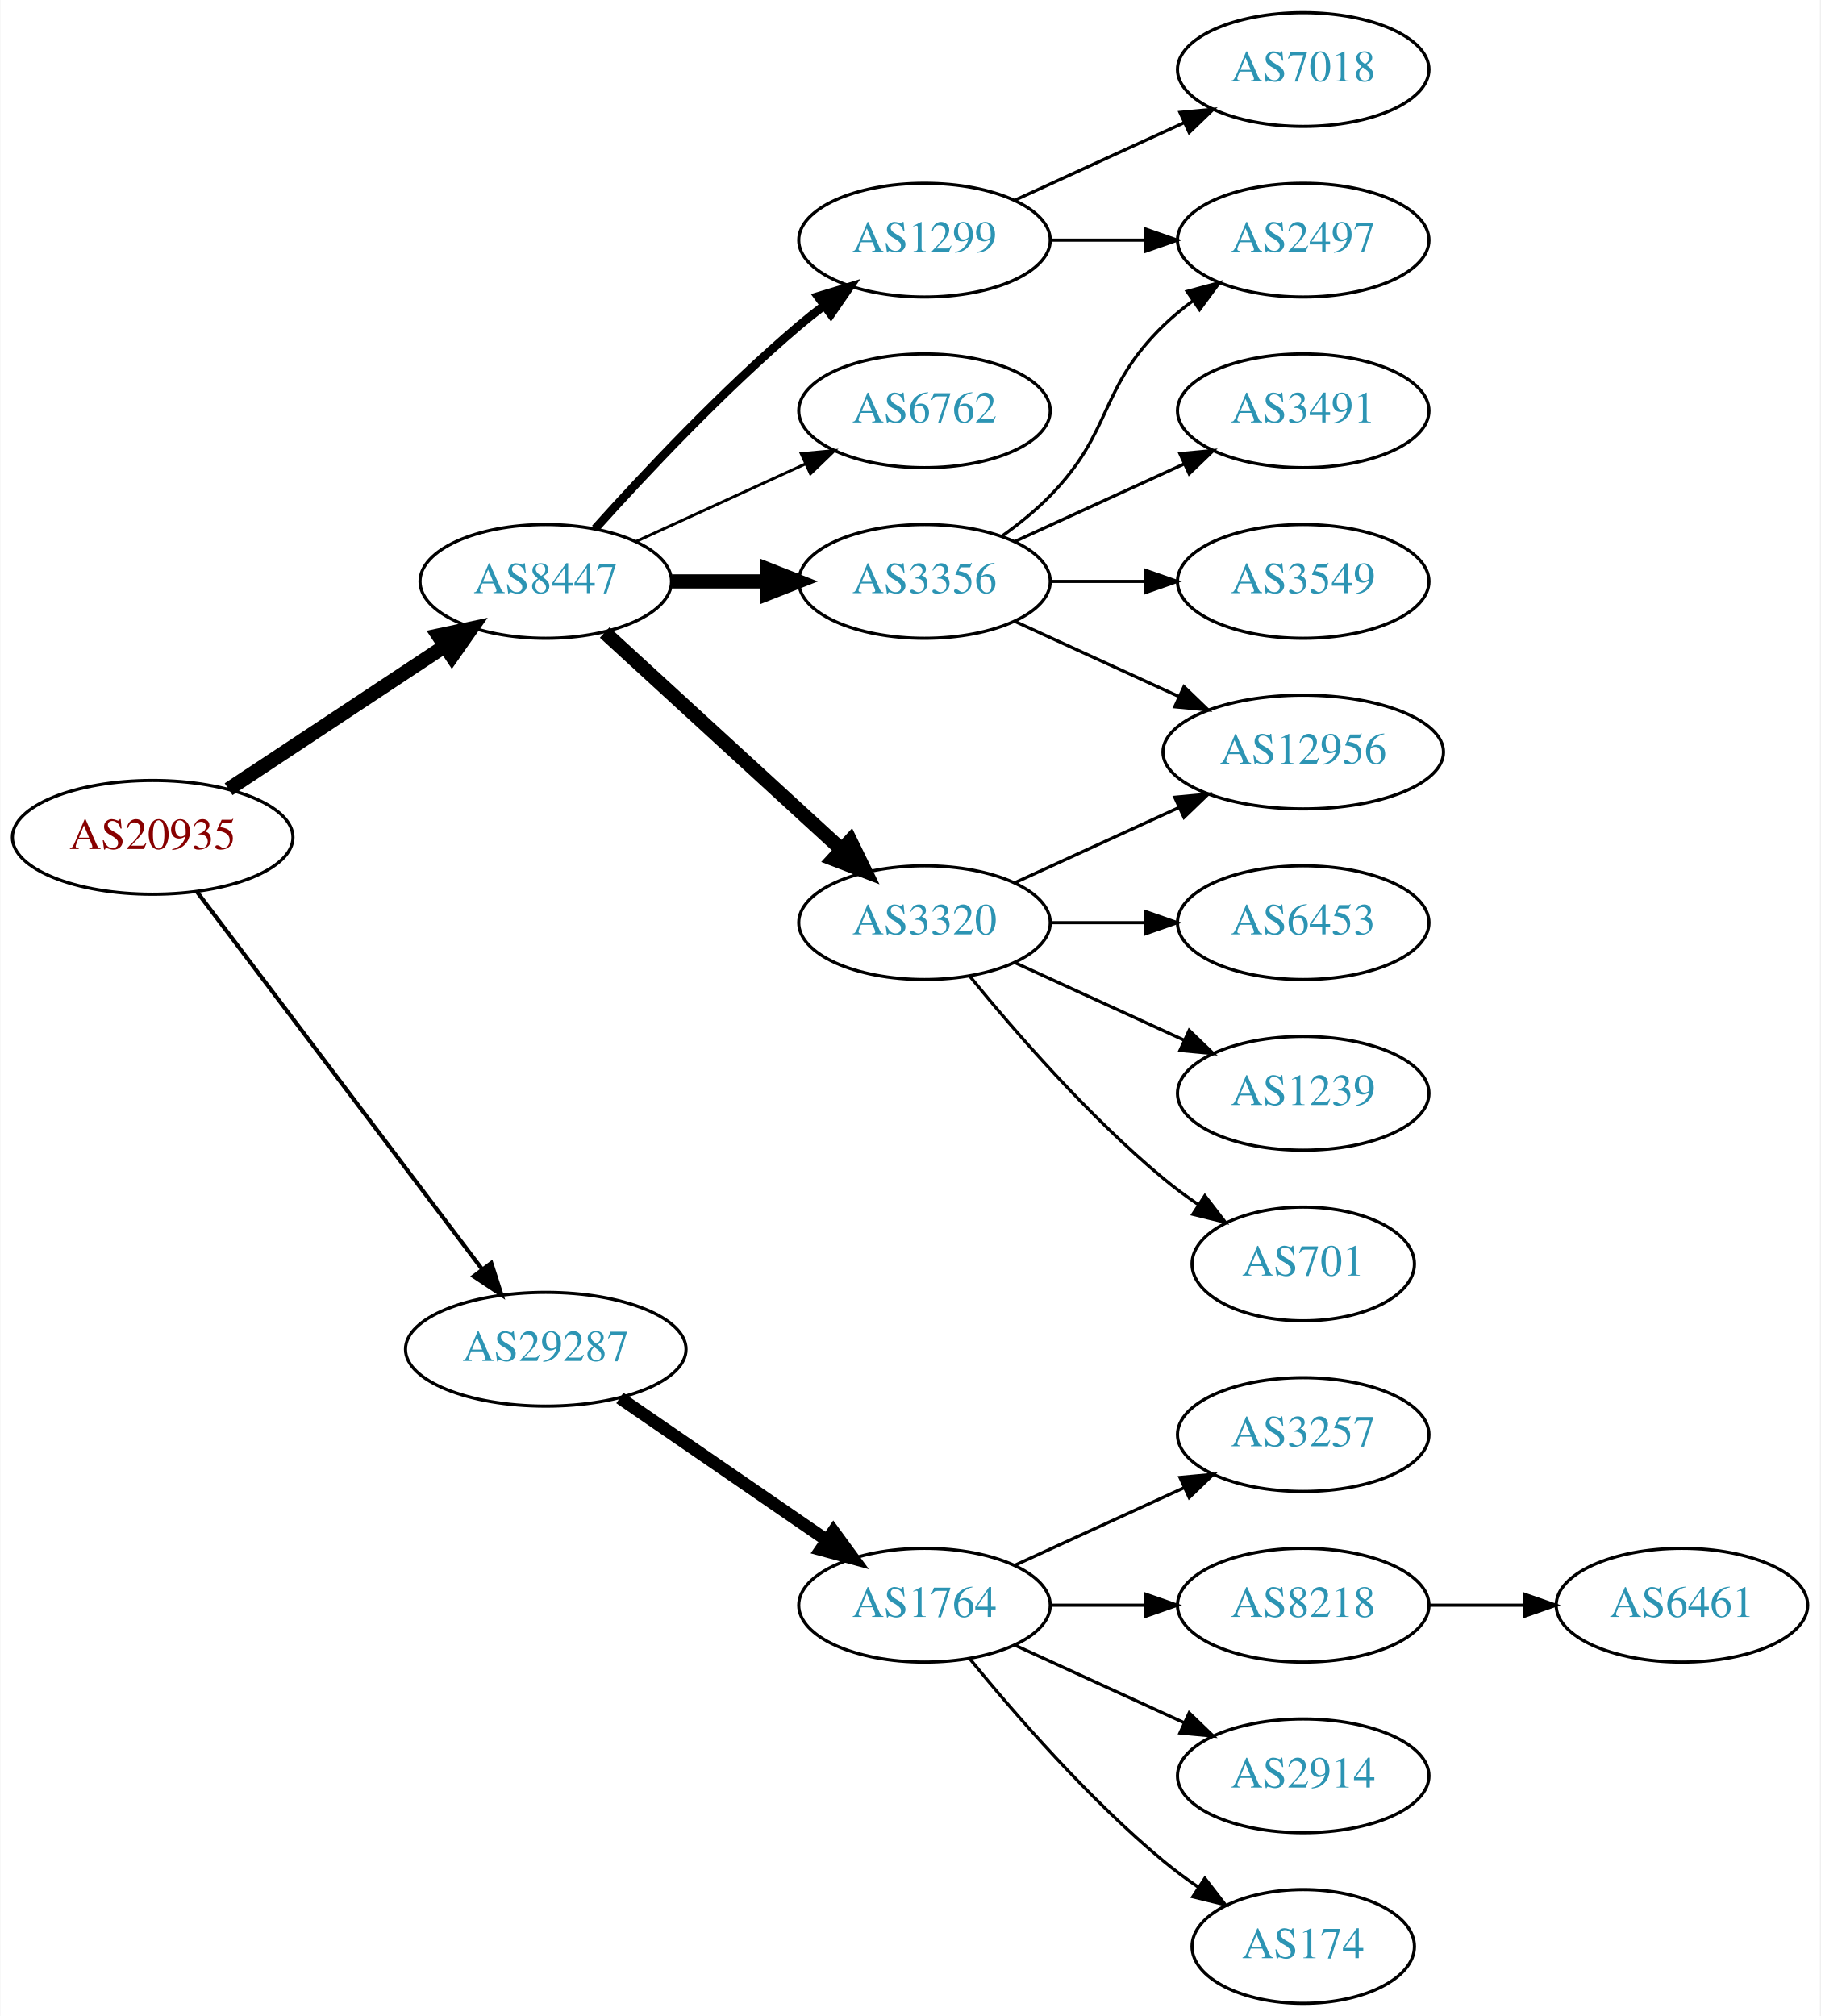
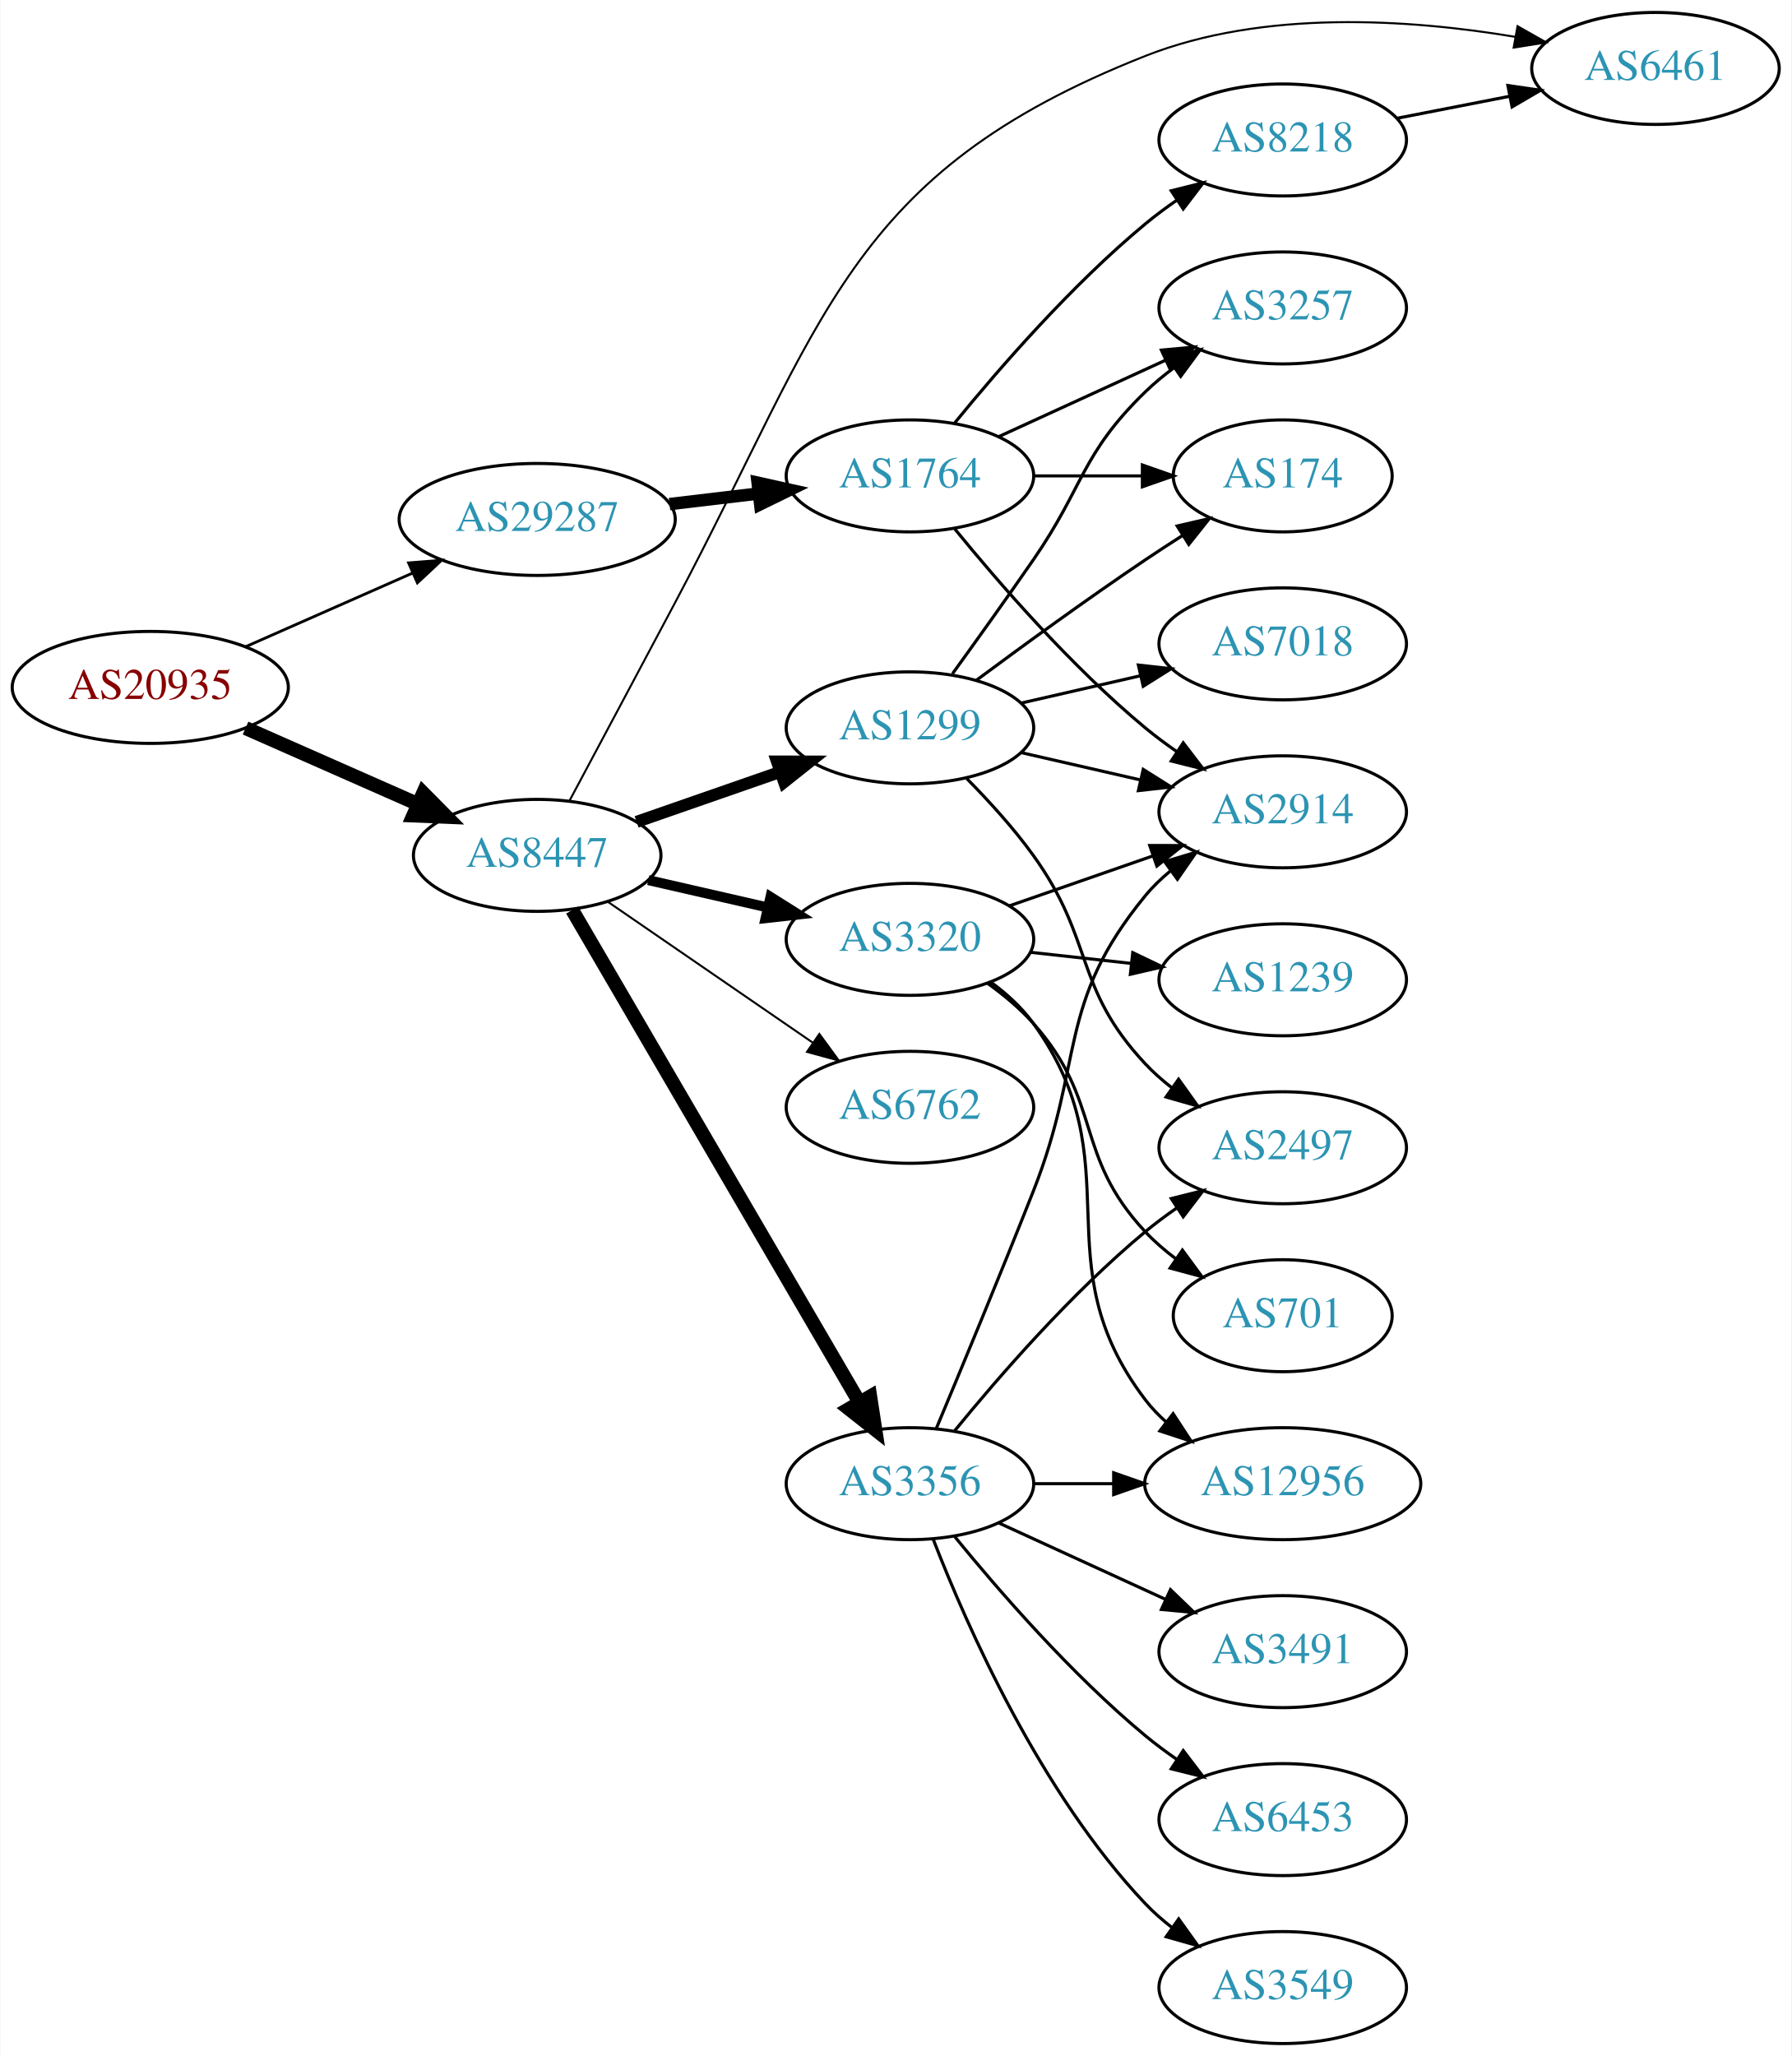
- <svg xmlns="http://www.w3.org/2000/svg" xmlns:xlink="http://www.w3.org/1999/xlink" width="576pt" height="638pt" viewBox="0.00 0.00 575.76 638.00">
-   <g id="graph0" class="graph" transform="scale(1 1) rotate(0) translate(4 634)">
-     <polygon fill="white" stroke="none" points="-4,4 -4,-634 571.762,-634 571.762,4 -4,4" />
+ <svg xmlns="http://www.w3.org/2000/svg" xmlns:xlink="http://www.w3.org/1999/xlink" width="576pt" height="661pt" viewBox="0.00 0.00 575.76 661.00">
+   <g id="graph0" class="graph" transform="scale(1 1) rotate(0) translate(4 657)">
+     <polygon fill="white" stroke="none" points="-4,4 -4,-657 571.762,-657 571.762,4 -4,4" />
    <g id="node1" class="node">
      <g id="a_node1">
        <a xlink:href="/asn/20935" xlink:title="AS20935 ~ OEBV-AS [AT]">
-           <ellipse fill="#ffffff" stroke="black" cx="44.196" cy="-369" rx="44.393" ry="18" />
-           <text text-anchor="middle" x="44.196" y="-365.3" font-family="Times,serif" font-size="14.00" fill="#880000">AS20935</text>
+           <ellipse fill="#ffffff" stroke="black" cx="44.196" cy="-436" rx="44.393" ry="18" />
+           <text text-anchor="middle" x="44.196" y="-432.3" font-family="Times,serif" font-size="14.00" fill="#880000">AS20935</text>
        </a>
      </g>
    </g>
    <g id="node2" class="node">
      <g id="a_node2">
        <a xlink:href="/asn/8447" xlink:title="AS8447 ~ A1 Telekom Austria AG [AT]">
-           <ellipse fill="#ffffff" stroke="black" cx="168.588" cy="-450" rx="39.794" ry="18" />
-           <text text-anchor="middle" x="168.588" y="-446.3" font-family="Times,serif" font-size="14.00" fill="#2c94b3">AS8447</text>
+           <ellipse fill="#ffffff" stroke="black" cx="168.588" cy="-382" rx="39.794" ry="18" />
+           <text text-anchor="middle" x="168.588" y="-378.3" font-family="Times,serif" font-size="14.00" fill="#2c94b3">AS8447</text>
        </a>
      </g>
    </g>
    <g id="edge1" class="edge">
-       <path fill="none" stroke="black" stroke-width="4.5" d="M68.217,-384.235C87.571,-397.044 115.406,-415.466 136.696,-429.555" />
-       <polygon fill="black" stroke="black" stroke-width="4.5" points="134.572,-432.871 145.084,-435.107 138.918,-426.304 134.572,-432.871" />
+       <path fill="none" stroke="black" stroke-width="4.5" d="M74.824,-422.928C91.418,-415.607 112.278,-406.403 130.011,-398.579" />
+       <polygon fill="black" stroke="black" stroke-width="4.5" points="131.935,-402.034 139.495,-394.395 128.756,-394.829 131.935,-402.034" />
    </g>
    <g id="node3" class="node">
      <g id="a_node3">
        <a xlink:href="/asn/29287" xlink:title="AS29287 ~ Blizznet [AT]">
-           <ellipse fill="#ffffff" stroke="black" cx="168.588" cy="-207" rx="44.393" ry="18" />
-           <text text-anchor="middle" x="168.588" y="-203.3" font-family="Times,serif" font-size="14.00" fill="#2c94b3">AS29287</text>
+           <ellipse fill="#ffffff" stroke="black" cx="168.588" cy="-490" rx="44.393" ry="18" />
+           <text text-anchor="middle" x="168.588" y="-486.3" font-family="Times,serif" font-size="14.00" fill="#2c94b3">AS29287</text>
        </a>
      </g>
    </g>
    <g id="edge2" class="edge">
-       <path fill="none" stroke="black" stroke-width="1.286" d="M58.294,-351.663C79.919,-323.04 123.19,-265.767 148.312,-232.514" />
-       <polygon fill="black" stroke="black" stroke-width="1.286" points="151.349,-234.301 154.584,-224.212 145.764,-230.081 151.349,-234.301" />
+       <path fill="none" stroke="black" stroke-width="0.9" d="M74.824,-449.072C90.941,-456.183 111.081,-465.069 128.473,-472.742" />
+       <polygon fill="black" stroke="black" stroke-width="0.9" points="127.247,-476.027 137.809,-476.861 130.073,-469.622 127.247,-476.027" />
    </g>
    <g id="node4" class="node">
      <g id="a_node4">
-         <a xlink:href="/asn/3356" xlink:title="AS3356 ~ Level 3 Parent, LLC [US]">
-           <ellipse fill="#ffffff" stroke="black" cx="288.431" cy="-450" rx="39.794" ry="18" />
-           <text text-anchor="middle" x="288.431" y="-446.3" font-family="Times,serif" font-size="14.00" fill="#2c94b3">AS3356</text>
+         <a xlink:href="/asn/6762" xlink:title="AS6762 ~ TELECOM ITALIA SPARKLE S.p.A. [IT]">
+           <ellipse fill="#ffffff" stroke="black" cx="288.431" cy="-301" rx="39.794" ry="18" />
+           <text text-anchor="middle" x="288.431" y="-297.3" font-family="Times,serif" font-size="14.00" fill="#2c94b3">AS6762</text>
        </a>
      </g>
    </g>
    <g id="edge3" class="edge">
-       <path fill="none" stroke="black" stroke-width="4.5" d="M208.501,-450C218.054,-450 228.404,-450 238.367,-450" />
-       <polygon fill="black" stroke="black" stroke-width="4.5" points="238.559,-453.938 248.559,-450 238.559,-446.063 238.559,-453.938" />
+       <path fill="none" stroke="black" stroke-width="0.643" d="M191.202,-367.143C209.691,-354.435 236.505,-336.005 257.134,-321.825" />
+       <polygon fill="black" stroke="black" stroke-width="0.643" points="259.296,-324.586 265.555,-316.037 255.331,-318.817 259.296,-324.586" />
    </g>
    <g id="node5" class="node">
      <g id="a_node5">
-         <a xlink:href="/asn/3320" xlink:title="AS3320 ~ DTAG [DE]">
-           <ellipse fill="#ffffff" stroke="black" cx="288.431" cy="-342" rx="39.794" ry="18" />
-           <text text-anchor="middle" x="288.431" y="-338.3" font-family="Times,serif" font-size="14.00" fill="#2c94b3">AS3320</text>
+         <a xlink:href="/asn/1299" xlink:title="AS1299 ~ Telia Carrier [EU]">
+           <ellipse fill="#ffffff" stroke="black" cx="288.431" cy="-423" rx="39.794" ry="18" />
+           <text text-anchor="middle" x="288.431" y="-419.3" font-family="Times,serif" font-size="14.00" fill="#2c94b3">AS1299</text>
        </a>
      </g>
    </g>
    <g id="edge4" class="edge">
-       <path fill="none" stroke="black" stroke-width="4.5" d="M187.23,-433.831C207.103,-415.618 239.566,-385.867 262.135,-365.183" />
-       <polygon fill="black" stroke="black" stroke-width="4.5" points="264.956,-367.939 269.668,-358.279 259.635,-362.133 264.956,-367.939" />
+       <path fill="none" stroke="black" stroke-width="3.857" d="M200.55,-392.772C214.647,-397.677 231.523,-403.548 246.636,-408.807" />
+       <polygon fill="black" stroke="black" stroke-width="3.857" points="245.672,-412.177 256.267,-412.157 247.972,-405.566 245.672,-412.177" />
    </g>
    <g id="node6" class="node">
      <g id="a_node6">
-         <a xlink:href="/asn/1299" xlink:title="AS1299 ~ Telia Carrier [EU]">
-           <ellipse fill="#ffffff" stroke="black" cx="288.431" cy="-558" rx="39.794" ry="18" />
-           <text text-anchor="middle" x="288.431" y="-554.3" font-family="Times,serif" font-size="14.00" fill="#2c94b3">AS1299</text>
+         <a xlink:href="/asn/3320" xlink:title="AS3320 ~ DTAG [DE]">
+           <ellipse fill="#ffffff" stroke="black" cx="288.431" cy="-355" rx="39.794" ry="18" />
+           <text text-anchor="middle" x="288.431" y="-351.3" font-family="Times,serif" font-size="14.00" fill="#2c94b3">AS3320</text>
        </a>
      </g>
    </g>
    <g id="edge5" class="edge">
-       <path fill="none" stroke="black" stroke-width="2.7" d="M184.234,-466.725C199.535,-483.765 224.632,-510.523 248.784,-531 251.281,-533.117 253.942,-535.232 256.653,-537.293" />
-       <polygon fill="black" stroke="black" stroke-width="2.7" points="254.69,-540.194 264.83,-543.266 258.819,-534.541 254.69,-540.194" />
+       <path fill="none" stroke="black" stroke-width="3.214" d="M204.308,-374.045C216.307,-371.296 229.928,-368.175 242.621,-365.267" />
+       <polygon fill="black" stroke="black" stroke-width="3.214" points="243.587,-368.636 252.552,-362.991 242.023,-361.813 243.587,-368.636" />
    </g>
    <g id="node7" class="node">
      <g id="a_node7">
-         <a xlink:href="/asn/6762" xlink:title="AS6762 ~ TELECOM ITALIA SPARKLE S.p.A. [IT]">
+         <a xlink:href="/asn/3356" xlink:title="AS3356 ~ Level 3 Parent, LLC [US]">
+           <ellipse fill="#ffffff" stroke="black" cx="288.431" cy="-180" rx="39.794" ry="18" />
+           <text text-anchor="middle" x="288.431" y="-176.3" font-family="Times,serif" font-size="14.00" fill="#2c94b3">AS3356</text>
+         </a>
+       </g>
+     </g>
+     <g id="edge6" class="edge">
+       <path fill="none" stroke="black" stroke-width="4.5" d="M179.84,-364.427C200.612,-328.821 247.76,-248.002 272.162,-206.173" />
+       <polygon fill="black" stroke="black" stroke-width="4.5" points="275.649,-208.01 277.287,-197.388 268.847,-204.042 275.649,-208.01" />
+     </g>
+     <g id="node8" class="node">
+       <g id="a_node8">
+         <a xlink:href="/asn/6461" xlink:title="AS6461 ~ Zayo Bandwidth [US]">
+           <ellipse fill="#ffffff" stroke="black" cx="528.116" cy="-635" rx="39.794" ry="18" />
+           <text text-anchor="middle" x="528.116" y="-631.3" font-family="Times,serif" font-size="14.00" fill="#2c94b3">AS6461</text>
+         </a>
+       </g>
+     </g>
+     <g id="edge7" class="edge">
+       <path fill="none" stroke="black" stroke-width="0.643" d="M179.041,-399.689C187.803,-416.093 201.193,-441.186 212.784,-463 261.185,-554.091 268.147,-601.087 364.077,-639 402.139,-654.043 449.198,-650.823 482.959,-645.168" />
+       <polygon fill="black" stroke="black" stroke-width="0.643" points="483.769,-648.578 492.985,-643.352 482.521,-641.69 483.769,-648.578" />
+     </g>
+     <g id="node20" class="node">
+       <g id="a_node20">
+         <a xlink:href="/asn/1764" xlink:title="AS1764 ~ NEXTLAYER-AS [AT]">
          <ellipse fill="#ffffff" stroke="black" cx="288.431" cy="-504" rx="39.794" ry="18" />
-           <text text-anchor="middle" x="288.431" y="-500.3" font-family="Times,serif" font-size="14.00" fill="#2c94b3">AS6762</text>
-         </a>
-       </g>
-     </g>
-     <g id="edge6" class="edge">
-       <path fill="none" stroke="black" stroke-width="0.9" d="M197.217,-462.661C213.174,-469.973 233.445,-479.261 250.727,-487.181" />
-       <polygon fill="black" stroke="black" stroke-width="0.9" points="249.426,-490.435 259.975,-491.419 252.342,-484.071 249.426,-490.435" />
+           <text text-anchor="middle" x="288.431" y="-500.3" font-family="Times,serif" font-size="14.00" fill="#2c94b3">AS1764</text>
+         </a>
+       </g>
+     </g>
+     <g id="edge23" class="edge">
+       <path fill="none" stroke="black" stroke-width="4" d="M211.135,-494.936C220.381,-496.034 230.254,-497.207 239.725,-498.332" />
+       <polygon fill="black" stroke="black" stroke-width="4" points="239.453,-501.825 249.797,-499.529 240.279,-494.874 239.453,-501.825" />
+     </g>
+     <g id="node9" class="node">
+       <g id="a_node9">
+         <a xlink:href="/asn/2497" xlink:title="AS2497 ~ Internet Initiative Japan Inc. [JP]">
+           <ellipse fill="#ffffff" stroke="black" cx="408.273" cy="-288" rx="39.794" ry="18" />
+           <text text-anchor="middle" x="408.273" y="-284.3" font-family="Times,serif" font-size="14.00" fill="#2c94b3">AS2497</text>
+         </a>
+       </g>
+     </g>
+     <g id="edge8" class="edge">
+       <path fill="none" stroke="black" d="M306.665,-406.722C313.766,-399.527 321.786,-390.729 328.077,-382 347.841,-354.575 340.971,-339.674 364.077,-315 366.646,-312.257 369.553,-309.68 372.614,-307.29" />
+       <polygon fill="black" stroke="black" points="374.794,-310.036 380.953,-301.415 370.763,-304.313 374.794,-310.036" />
+     </g>
+     <g id="node10" class="node">
+       <g id="a_node10">
+         <a xlink:href="/asn/7018" xlink:title="AS7018 ~ AT&amp;T Services, Inc. [US]">
+           <ellipse fill="#ffffff" stroke="black" cx="408.273" cy="-450" rx="39.794" ry="18" />
+           <text text-anchor="middle" x="408.273" y="-446.3" font-family="Times,serif" font-size="14.00" fill="#2c94b3">AS7018</text>
+         </a>
+       </g>
+     </g>
+     <g id="edge9" class="edge">
+       <path fill="none" stroke="black" d="M324.15,-430.955C336.15,-433.704 349.771,-436.825 362.463,-439.733" />
+       <polygon fill="black" stroke="black" points="361.866,-443.187 372.395,-442.009 363.429,-436.364 361.866,-443.187" />
+     </g>
+     <g id="node11" class="node">
+       <g id="a_node11">
+         <a xlink:href="/asn/3257" xlink:title="AS3257 ~ GTT [DE]">
+           <ellipse fill="#ffffff" stroke="black" cx="408.273" cy="-558" rx="39.794" ry="18" />
+           <text text-anchor="middle" x="408.273" y="-554.3" font-family="Times,serif" font-size="14.00" fill="#2c94b3">AS3257</text>
+         </a>
+       </g>
+     </g>
+     <g id="edge10" class="edge">
+       <path fill="none" stroke="black" d="M302.11,-440.406C309.725,-450.937 319.558,-464.67 328.077,-477 344.473,-500.731 343.384,-510.906 364.077,-531 366.922,-533.763 370.096,-536.386 373.396,-538.834" />
+       <polygon fill="black" stroke="black" points="371.513,-541.786 381.744,-544.538 375.462,-536.006 371.513,-541.786" />
+     </g>
+     <g id="node12" class="node">
+       <g id="a_node12">
+         <a xlink:href="/asn/2914" xlink:title="AS2914 ~ NTT America, Inc. [US]">
+           <ellipse fill="#ffffff" stroke="black" cx="408.273" cy="-396" rx="39.794" ry="18" />
+           <text text-anchor="middle" x="408.273" y="-392.3" font-family="Times,serif" font-size="14.00" fill="#2c94b3">AS2914</text>
+         </a>
+       </g>
+     </g>
+     <g id="edge11" class="edge">
+       <path fill="none" stroke="black" d="M324.15,-415.045C336.15,-412.296 349.771,-409.175 362.463,-406.267" />
+       <polygon fill="black" stroke="black" points="363.429,-409.636 372.395,-403.991 361.866,-402.813 363.429,-409.636" />
+     </g>
+     <g id="node13" class="node">
+       <g id="a_node13">
+         <a xlink:href="/asn/174" xlink:title="AS174 ~ Cogent Communications [US]">
+           <ellipse fill="#ffffff" stroke="black" cx="408.273" cy="-504" rx="35.194" ry="18" />
+           <text text-anchor="middle" x="408.273" y="-500.3" font-family="Times,serif" font-size="14.00" fill="#2c94b3">AS174</text>
+         </a>
+       </g>
+     </g>
+     <g id="edge12" class="edge">
+       <path fill="none" stroke="black" d="M309.761,-438.277C324.623,-449.304 345.368,-464.407 364.077,-477 367.895,-479.569 371.945,-482.21 375.975,-484.786" />
+       <polygon fill="black" stroke="black" points="374.344,-487.895 384.669,-490.271 378.079,-481.975 374.344,-487.895" />
+     </g>
+     <g id="edge14" class="edge">
+       <path fill="none" stroke="black" d="M320.393,-365.772C334.489,-370.677 351.366,-376.548 366.479,-381.807" />
+       <polygon fill="black" stroke="black" points="365.514,-385.177 376.109,-385.157 367.815,-378.566 365.514,-385.177" />
+     </g>
+     <g id="node14" class="node">
+       <g id="a_node14">
+         <a xlink:href="/asn/12956" xlink:title="AS12956 ~ TELXIUS [ES]">
+           <ellipse fill="#ffffff" stroke="black" cx="408.273" cy="-180" rx="44.393" ry="18" />
+           <text text-anchor="middle" x="408.273" y="-176.3" font-family="Times,serif" font-size="14.00" fill="#2c94b3">AS12956</text>
+         </a>
+       </g>
+     </g>
+     <g id="edge13" class="edge">
+       <path fill="none" stroke="black" d="M314.483,-341.207C319.553,-337.473 324.437,-333.044 328.077,-328 360.909,-282.502 330.092,-251.644 364.077,-207 366.059,-204.396 368.371,-201.981 370.875,-199.755" />
+       <polygon fill="black" stroke="black" points="373.034,-202.51 378.829,-193.64 368.768,-196.96 373.034,-202.51" />
+     </g>
+     <g id="node15" class="node">
+       <g id="a_node15">
+         <a xlink:href="/asn/1239" xlink:title="AS1239 ~ Sprint [US]">
+           <ellipse fill="#ffffff" stroke="black" cx="408.273" cy="-342" rx="39.794" ry="18" />
+           <text text-anchor="middle" x="408.273" y="-338.3" font-family="Times,serif" font-size="14.00" fill="#2c94b3">AS1239</text>
+         </a>
+       </g>
+     </g>
+     <g id="edge15" class="edge">
+       <path fill="none" stroke="black" d="M327.041,-350.851C337.352,-349.713 348.669,-348.465 359.47,-347.274" />
+       <polygon fill="black" stroke="black" points="360.06,-350.73 369.616,-346.154 359.293,-343.772 360.06,-350.73" />
    </g>
    <g id="node16" class="node">
      <g id="a_node16">
-         <a xlink:href="/asn/1764" xlink:title="AS1764 ~ NEXTLAYER-AS [AT]">
-           <ellipse fill="#ffffff" stroke="black" cx="288.431" cy="-126" rx="39.794" ry="18" />
-           <text text-anchor="middle" x="288.431" y="-122.3" font-family="Times,serif" font-size="14.00" fill="#2c94b3">AS1764</text>
-         </a>
-       </g>
-     </g>
-     <g id="edge17" class="edge">
-       <path fill="none" stroke="black" stroke-width="4" d="M192.031,-191.574C210.612,-178.802 237.173,-160.545 257.553,-146.537" />
-       <polygon fill="black" stroke="black" stroke-width="4" points="259.609,-149.371 265.867,-140.822 255.643,-143.602 259.609,-149.371" />
-     </g>
-     <g id="node8" class="node">
-       <g id="a_node8">
-         <a xlink:href="/asn/3491" xlink:title="AS3491 ~ PCCW Global, Inc. [US]">
-           <ellipse fill="#ffffff" stroke="black" cx="408.273" cy="-504" rx="39.794" ry="18" />
-           <text text-anchor="middle" x="408.273" y="-500.3" font-family="Times,serif" font-size="14.00" fill="#2c94b3">AS3491</text>
-         </a>
-       </g>
-     </g>
-     <g id="edge7" class="edge">
-       <path fill="none" stroke="black" d="M317.06,-462.661C333.017,-469.973 353.287,-479.261 370.57,-487.181" />
-       <polygon fill="black" stroke="black" points="369.269,-490.435 379.818,-491.419 372.185,-484.071 369.269,-490.435" />
-     </g>
-     <g id="node9" class="node">
-       <g id="a_node9">
-         <a xlink:href="/asn/3549" xlink:title="AS3549 ~ Level 3 Parent, LLC [US]">
-           <ellipse fill="#ffffff" stroke="black" cx="408.273" cy="-450" rx="39.794" ry="18" />
-           <text text-anchor="middle" x="408.273" y="-446.3" font-family="Times,serif" font-size="14.00" fill="#2c94b3">AS3549</text>
-         </a>
-       </g>
-     </g>
-     <g id="edge8" class="edge">
-       <path fill="none" stroke="black" d="M328.343,-450C337.897,-450 348.246,-450 358.209,-450" />
-       <polygon fill="black" stroke="black" points="358.402,-453.5 368.402,-450 358.402,-446.5 358.402,-453.5" />
-     </g>
-     <g id="node10" class="node">
-       <g id="a_node10">
-         <a xlink:href="/asn/12956" xlink:title="AS12956 ~ TELXIUS [ES]">
-           <ellipse fill="#ffffff" stroke="black" cx="408.273" cy="-396" rx="44.393" ry="18" />
-           <text text-anchor="middle" x="408.273" y="-392.3" font-family="Times,serif" font-size="14.00" fill="#2c94b3">AS12956</text>
-         </a>
-       </g>
-     </g>
-     <g id="edge9" class="edge">
-       <path fill="none" stroke="black" d="M317.06,-437.339C332.557,-430.238 352.124,-421.272 369.071,-413.506" />
-       <polygon fill="black" stroke="black" points="370.54,-416.683 378.173,-409.335 367.624,-410.319 370.54,-416.683" />
-     </g>
-     <g id="node11" class="node">
-       <g id="a_node11">
-         <a xlink:href="/asn/2497" xlink:title="AS2497 ~ Internet Initiative Japan Inc. [JP]">
-           <ellipse fill="#ffffff" stroke="black" cx="408.273" cy="-558" rx="39.794" ry="18" />
-           <text text-anchor="middle" x="408.273" y="-554.3" font-family="Times,serif" font-size="14.00" fill="#2c94b3">AS2497</text>
-         </a>
-       </g>
-     </g>
-     <g id="edge10" class="edge">
-       <path fill="none" stroke="black" d="M313.025,-464.389C318.281,-468.148 323.613,-472.437 328.077,-477 348.25,-497.617 343.384,-510.906 364.077,-531 366.922,-533.763 370.096,-536.386 373.396,-538.834" />
-       <polygon fill="black" stroke="black" points="371.513,-541.786 381.744,-544.538 375.462,-536.006 371.513,-541.786" />
-     </g>
-     <g id="edge14" class="edge">
-       <path fill="none" stroke="black" d="M317.06,-354.661C332.557,-361.762 352.124,-370.728 369.071,-378.494" />
-       <polygon fill="black" stroke="black" points="367.624,-381.681 378.173,-382.665 370.54,-375.317 367.624,-381.681" />
-     </g>
-     <g id="node12" class="node">
-       <g id="a_node12">
-         <a xlink:href="/asn/1239" xlink:title="AS1239 ~ Sprint [US]">
-           <ellipse fill="#ffffff" stroke="black" cx="408.273" cy="-288" rx="39.794" ry="18" />
-           <text text-anchor="middle" x="408.273" y="-284.3" font-family="Times,serif" font-size="14.00" fill="#2c94b3">AS1239</text>
-         </a>
-       </g>
-     </g>
-     <g id="edge11" class="edge">
-       <path fill="none" stroke="black" d="M317.06,-329.339C333.017,-322.027 353.287,-312.739 370.57,-304.819" />
-       <polygon fill="black" stroke="black" points="372.185,-307.929 379.818,-300.581 369.269,-301.565 372.185,-307.929" />
-     </g>
-     <g id="node13" class="node">
-       <g id="a_node13">
-         <a xlink:href="/asn/6453" xlink:title="AS6453 ~ TATA COMMUNICATIONS (AMERICA) INC [US]">
-           <ellipse fill="#ffffff" stroke="black" cx="408.273" cy="-342" rx="39.794" ry="18" />
-           <text text-anchor="middle" x="408.273" y="-338.3" font-family="Times,serif" font-size="14.00" fill="#2c94b3">AS6453</text>
-         </a>
-       </g>
-     </g>
-     <g id="edge12" class="edge">
-       <path fill="none" stroke="black" d="M328.343,-342C337.897,-342 348.246,-342 358.209,-342" />
-       <polygon fill="black" stroke="black" points="358.402,-345.5 368.402,-342 358.402,-338.5 358.402,-345.5" />
-     </g>
-     <g id="node14" class="node">
-       <g id="a_node14">
        <a xlink:href="/asn/701" xlink:title="AS701 ~ UUNET [US]">
          <ellipse fill="#ffffff" stroke="black" cx="408.273" cy="-234" rx="35.194" ry="18" />
          <text text-anchor="middle" x="408.273" y="-230.3" font-family="Times,serif" font-size="14.00" fill="#2c94b3">AS701</text>
        </a>
      </g>
    </g>
-     <g id="edge13" class="edge">
-       <path fill="none" stroke="black" d="M302.85,-324.935C316.964,-307.625 340.379,-280.655 364.077,-261 367.54,-258.128 371.333,-255.331 375.187,-252.692" />
-       <polygon fill="black" stroke="black" points="377.149,-255.592 383.62,-247.203 373.33,-249.725 377.149,-255.592" />
-     </g>
-     <g id="edge15" class="edge">
-       <path fill="none" stroke="black" d="M328.343,-558C337.897,-558 348.246,-558 358.209,-558" />
-       <polygon fill="black" stroke="black" points="358.402,-561.5 368.402,-558 358.402,-554.5 358.402,-561.5" />
-     </g>
-     <g id="node15" class="node">
-       <g id="a_node15">
-         <a xlink:href="/asn/7018" xlink:title="AS7018 ~ AT&amp;T Services, Inc. [US]">
-           <ellipse fill="#ffffff" stroke="black" cx="408.273" cy="-612" rx="39.794" ry="18" />
-           <text text-anchor="middle" x="408.273" y="-608.3" font-family="Times,serif" font-size="14.00" fill="#2c94b3">AS7018</text>
-         </a>
-       </g>
-     </g>
    <g id="edge16" class="edge">
-       <path fill="none" stroke="black" d="M317.06,-570.661C333.017,-577.973 353.287,-587.261 370.57,-595.181" />
-       <polygon fill="black" stroke="black" points="369.269,-598.435 379.818,-599.419 372.185,-592.071 369.269,-598.435" />
+       <path fill="none" stroke="black" d="M313.346,-340.91C318.589,-337.14 323.834,-332.77 328.077,-328 350.545,-302.743 340.971,-285.674 364.077,-261 367.002,-257.877 370.363,-254.971 373.892,-252.31" />
+       <polygon fill="black" stroke="black" points="376.022,-255.094 382.304,-246.562 372.073,-249.314 376.022,-255.094" />
+     </g>
+     <g id="edge17" class="edge">
+       <path fill="none" stroke="black" d="M302.85,-197.065C316.964,-214.375 340.379,-241.345 364.077,-261 367.294,-263.668 370.794,-266.27 374.365,-268.741" />
+       <polygon fill="black" stroke="black" points="372.442,-271.666 382.721,-274.236 376.288,-265.817 372.442,-271.666" />
+     </g>
+     <g id="edge22" class="edge">
+       <path fill="none" stroke="black" d="M296.843,-197.612C304.733,-216.456 317.512,-247.25 328.077,-274 344.663,-315.995 335.434,-334.096 364.077,-369 366.462,-371.906 369.245,-374.59 372.229,-377.048" />
+       <polygon fill="black" stroke="black" points="370.31,-379.98 380.46,-383.017 374.419,-374.313 370.31,-379.98" />
+     </g>
+     <g id="edge18" class="edge">
+       <path fill="none" stroke="black" d="M328.343,-180C336.446,-180 345.121,-180 353.648,-180" />
+       <polygon fill="black" stroke="black" points="353.925,-183.5 363.925,-180 353.925,-176.5 353.925,-183.5" />
    </g>
    <g id="node17" class="node">
      <g id="a_node17">
-         <a xlink:href="/asn/3257" xlink:title="AS3257 ~ GTT [DE]">
-           <ellipse fill="#ffffff" stroke="black" cx="408.273" cy="-180" rx="39.794" ry="18" />
-           <text text-anchor="middle" x="408.273" y="-176.3" font-family="Times,serif" font-size="14.00" fill="#2c94b3">AS3257</text>
-         </a>
-       </g>
-     </g>
-     <g id="edge18" class="edge">
-       <path fill="none" stroke="black" d="M317.06,-138.661C333.017,-145.973 353.287,-155.261 370.57,-163.181" />
-       <polygon fill="black" stroke="black" points="369.269,-166.435 379.818,-167.419 372.185,-160.071 369.269,-166.435" />
+         <a xlink:href="/asn/6453" xlink:title="AS6453 ~ TATA COMMUNICATIONS (AMERICA) INC [US]">
+           <ellipse fill="#ffffff" stroke="black" cx="408.273" cy="-72" rx="39.794" ry="18" />
+           <text text-anchor="middle" x="408.273" y="-68.3" font-family="Times,serif" font-size="14.00" fill="#2c94b3">AS6453</text>
+         </a>
+       </g>
+     </g>
+     <g id="edge19" class="edge">
+       <path fill="none" stroke="black" d="M302.85,-162.935C316.964,-145.625 340.379,-118.655 364.077,-99 367.294,-96.332 370.794,-93.73 374.365,-91.259" />
+       <polygon fill="black" stroke="black" points="376.288,-94.183 382.721,-85.764 372.442,-88.334 376.288,-94.183" />
    </g>
    <g id="node18" class="node">
      <g id="a_node18">
-         <a xlink:href="/asn/8218" xlink:title="AS8218 ~ legacy Neotelecoms [FR]">
-           <ellipse fill="#ffffff" stroke="black" cx="408.273" cy="-126" rx="39.794" ry="18" />
-           <text text-anchor="middle" x="408.273" y="-122.3" font-family="Times,serif" font-size="14.00" fill="#2c94b3">AS8218</text>
-         </a>
-       </g>
-     </g>
-     <g id="edge19" class="edge">
-       <path fill="none" stroke="black" d="M328.343,-126C337.897,-126 348.246,-126 358.209,-126" />
-       <polygon fill="black" stroke="black" points="358.402,-129.5 368.402,-126 358.402,-122.5 358.402,-129.5" />
+         <a xlink:href="/asn/3549" xlink:title="AS3549 ~ Level 3 Parent, LLC [US]">
+           <ellipse fill="#ffffff" stroke="black" cx="408.273" cy="-18" rx="39.794" ry="18" />
+           <text text-anchor="middle" x="408.273" y="-14.3" font-family="Times,serif" font-size="14.00" fill="#2c94b3">AS3549</text>
+         </a>
+       </g>
+     </g>
+     <g id="edge20" class="edge">
+       <path fill="none" stroke="black" d="M295.954,-162.006C306.704,-134.272 330.362,-80.571 364.077,-45 366.663,-42.272 369.581,-39.706 372.649,-37.323" />
+       <polygon fill="black" stroke="black" points="374.827,-40.069 380.997,-31.457 370.803,-34.342 374.827,-40.069" />
    </g>
    <g id="node19" class="node">
      <g id="a_node19">
-         <a xlink:href="/asn/2914" xlink:title="AS2914 ~ NTT America, Inc. [US]">
-           <ellipse fill="#ffffff" stroke="black" cx="408.273" cy="-72" rx="39.794" ry="18" />
-           <text text-anchor="middle" x="408.273" y="-68.3" font-family="Times,serif" font-size="14.00" fill="#2c94b3">AS2914</text>
-         </a>
-       </g>
-     </g>
-     <g id="edge20" class="edge">
-       <path fill="none" stroke="black" d="M317.06,-113.339C333.017,-106.027 353.287,-96.739 370.57,-88.819" />
-       <polygon fill="black" stroke="black" points="372.185,-91.929 379.818,-84.581 369.269,-85.565 372.185,-91.929" />
-     </g>
-     <g id="node20" class="node">
-       <g id="a_node20">
-         <a xlink:href="/asn/174" xlink:title="AS174 ~ Cogent Communications [US]">
-           <ellipse fill="#ffffff" stroke="black" cx="408.273" cy="-18" rx="35.194" ry="18" />
-           <text text-anchor="middle" x="408.273" y="-14.3" font-family="Times,serif" font-size="14.00" fill="#2c94b3">AS174</text>
+         <a xlink:href="/asn/3491" xlink:title="AS3491 ~ PCCW Global, Inc. [US]">
+           <ellipse fill="#ffffff" stroke="black" cx="408.273" cy="-126" rx="39.794" ry="18" />
+           <text text-anchor="middle" x="408.273" y="-122.3" font-family="Times,serif" font-size="14.00" fill="#2c94b3">AS3491</text>
        </a>
      </g>
    </g>
    <g id="edge21" class="edge">
-       <path fill="none" stroke="black" d="M302.85,-108.935C316.964,-91.625 340.379,-64.655 364.077,-45 367.54,-42.128 371.333,-39.331 375.187,-36.692" />
-       <polygon fill="black" stroke="black" points="377.149,-39.592 383.62,-31.203 373.33,-33.725 377.149,-39.592" />
+       <path fill="none" stroke="black" d="M317.06,-167.339C333.017,-160.027 353.287,-150.739 370.57,-142.819" />
+       <polygon fill="black" stroke="black" points="372.185,-145.929 379.818,-138.581 369.269,-139.565 372.185,-145.929" />
+     </g>
+     <g id="edge25" class="edge">
+       <path fill="none" stroke="black" d="M317.06,-516.661C333.017,-523.973 353.287,-533.261 370.57,-541.181" />
+       <polygon fill="black" stroke="black" points="369.269,-544.435 379.818,-545.419 372.185,-538.071 369.269,-544.435" />
+     </g>
+     <g id="edge26" class="edge">
+       <path fill="none" stroke="black" d="M302.85,-486.935C316.964,-469.625 340.379,-442.655 364.077,-423 367.294,-420.332 370.794,-417.73 374.365,-415.259" />
+       <polygon fill="black" stroke="black" points="376.288,-418.183 382.721,-409.764 372.442,-412.334 376.288,-418.183" />
+     </g>
+     <g id="edge27" class="edge">
+       <path fill="none" stroke="black" d="M328.343,-504C339.43,-504 351.59,-504 362.972,-504" />
+       <polygon fill="black" stroke="black" points="363.154,-507.5 373.154,-504 363.154,-500.5 363.154,-507.5" />
    </g>
    <g id="node21" class="node">
      <g id="a_node21">
-         <a xlink:href="/asn/6461" xlink:title="AS6461 ~ Zayo Bandwidth [US]">
-           <ellipse fill="#ffffff" stroke="black" cx="528.116" cy="-126" rx="39.794" ry="18" />
-           <text text-anchor="middle" x="528.116" y="-122.3" font-family="Times,serif" font-size="14.00" fill="#2c94b3">AS6461</text>
-         </a>
-       </g>
-     </g>
-     <g id="edge22" class="edge">
-       <path fill="none" stroke="black" d="M448.186,-126C457.739,-126 468.089,-126 478.052,-126" />
-       <polygon fill="black" stroke="black" points="478.244,-129.5 488.244,-126 478.244,-122.5 478.244,-129.5" />
+         <a xlink:href="/asn/8218" xlink:title="AS8218 ~ legacy Neotelecoms [FR]">
+           <ellipse fill="#ffffff" stroke="black" cx="408.273" cy="-612" rx="39.794" ry="18" />
+           <text text-anchor="middle" x="408.273" y="-608.3" font-family="Times,serif" font-size="14.00" fill="#2c94b3">AS8218</text>
+         </a>
+       </g>
+     </g>
+     <g id="edge24" class="edge">
+       <path fill="none" stroke="black" d="M302.85,-521.065C316.964,-538.375 340.379,-565.345 364.077,-585 367.294,-587.668 370.794,-590.27 374.365,-592.741" />
+       <polygon fill="black" stroke="black" points="372.442,-595.666 382.721,-598.236 376.288,-589.817 372.442,-595.666" />
+     </g>
+     <g id="edge28" class="edge">
+       <path fill="none" stroke="black" d="M444.95,-618.963C456.381,-621.194 469.203,-623.697 481.257,-626.049" />
+       <polygon fill="black" stroke="black" points="480.669,-629.501 491.154,-627.981 482.01,-622.63 480.669,-629.501" />
    </g>
  </g>
</svg>
